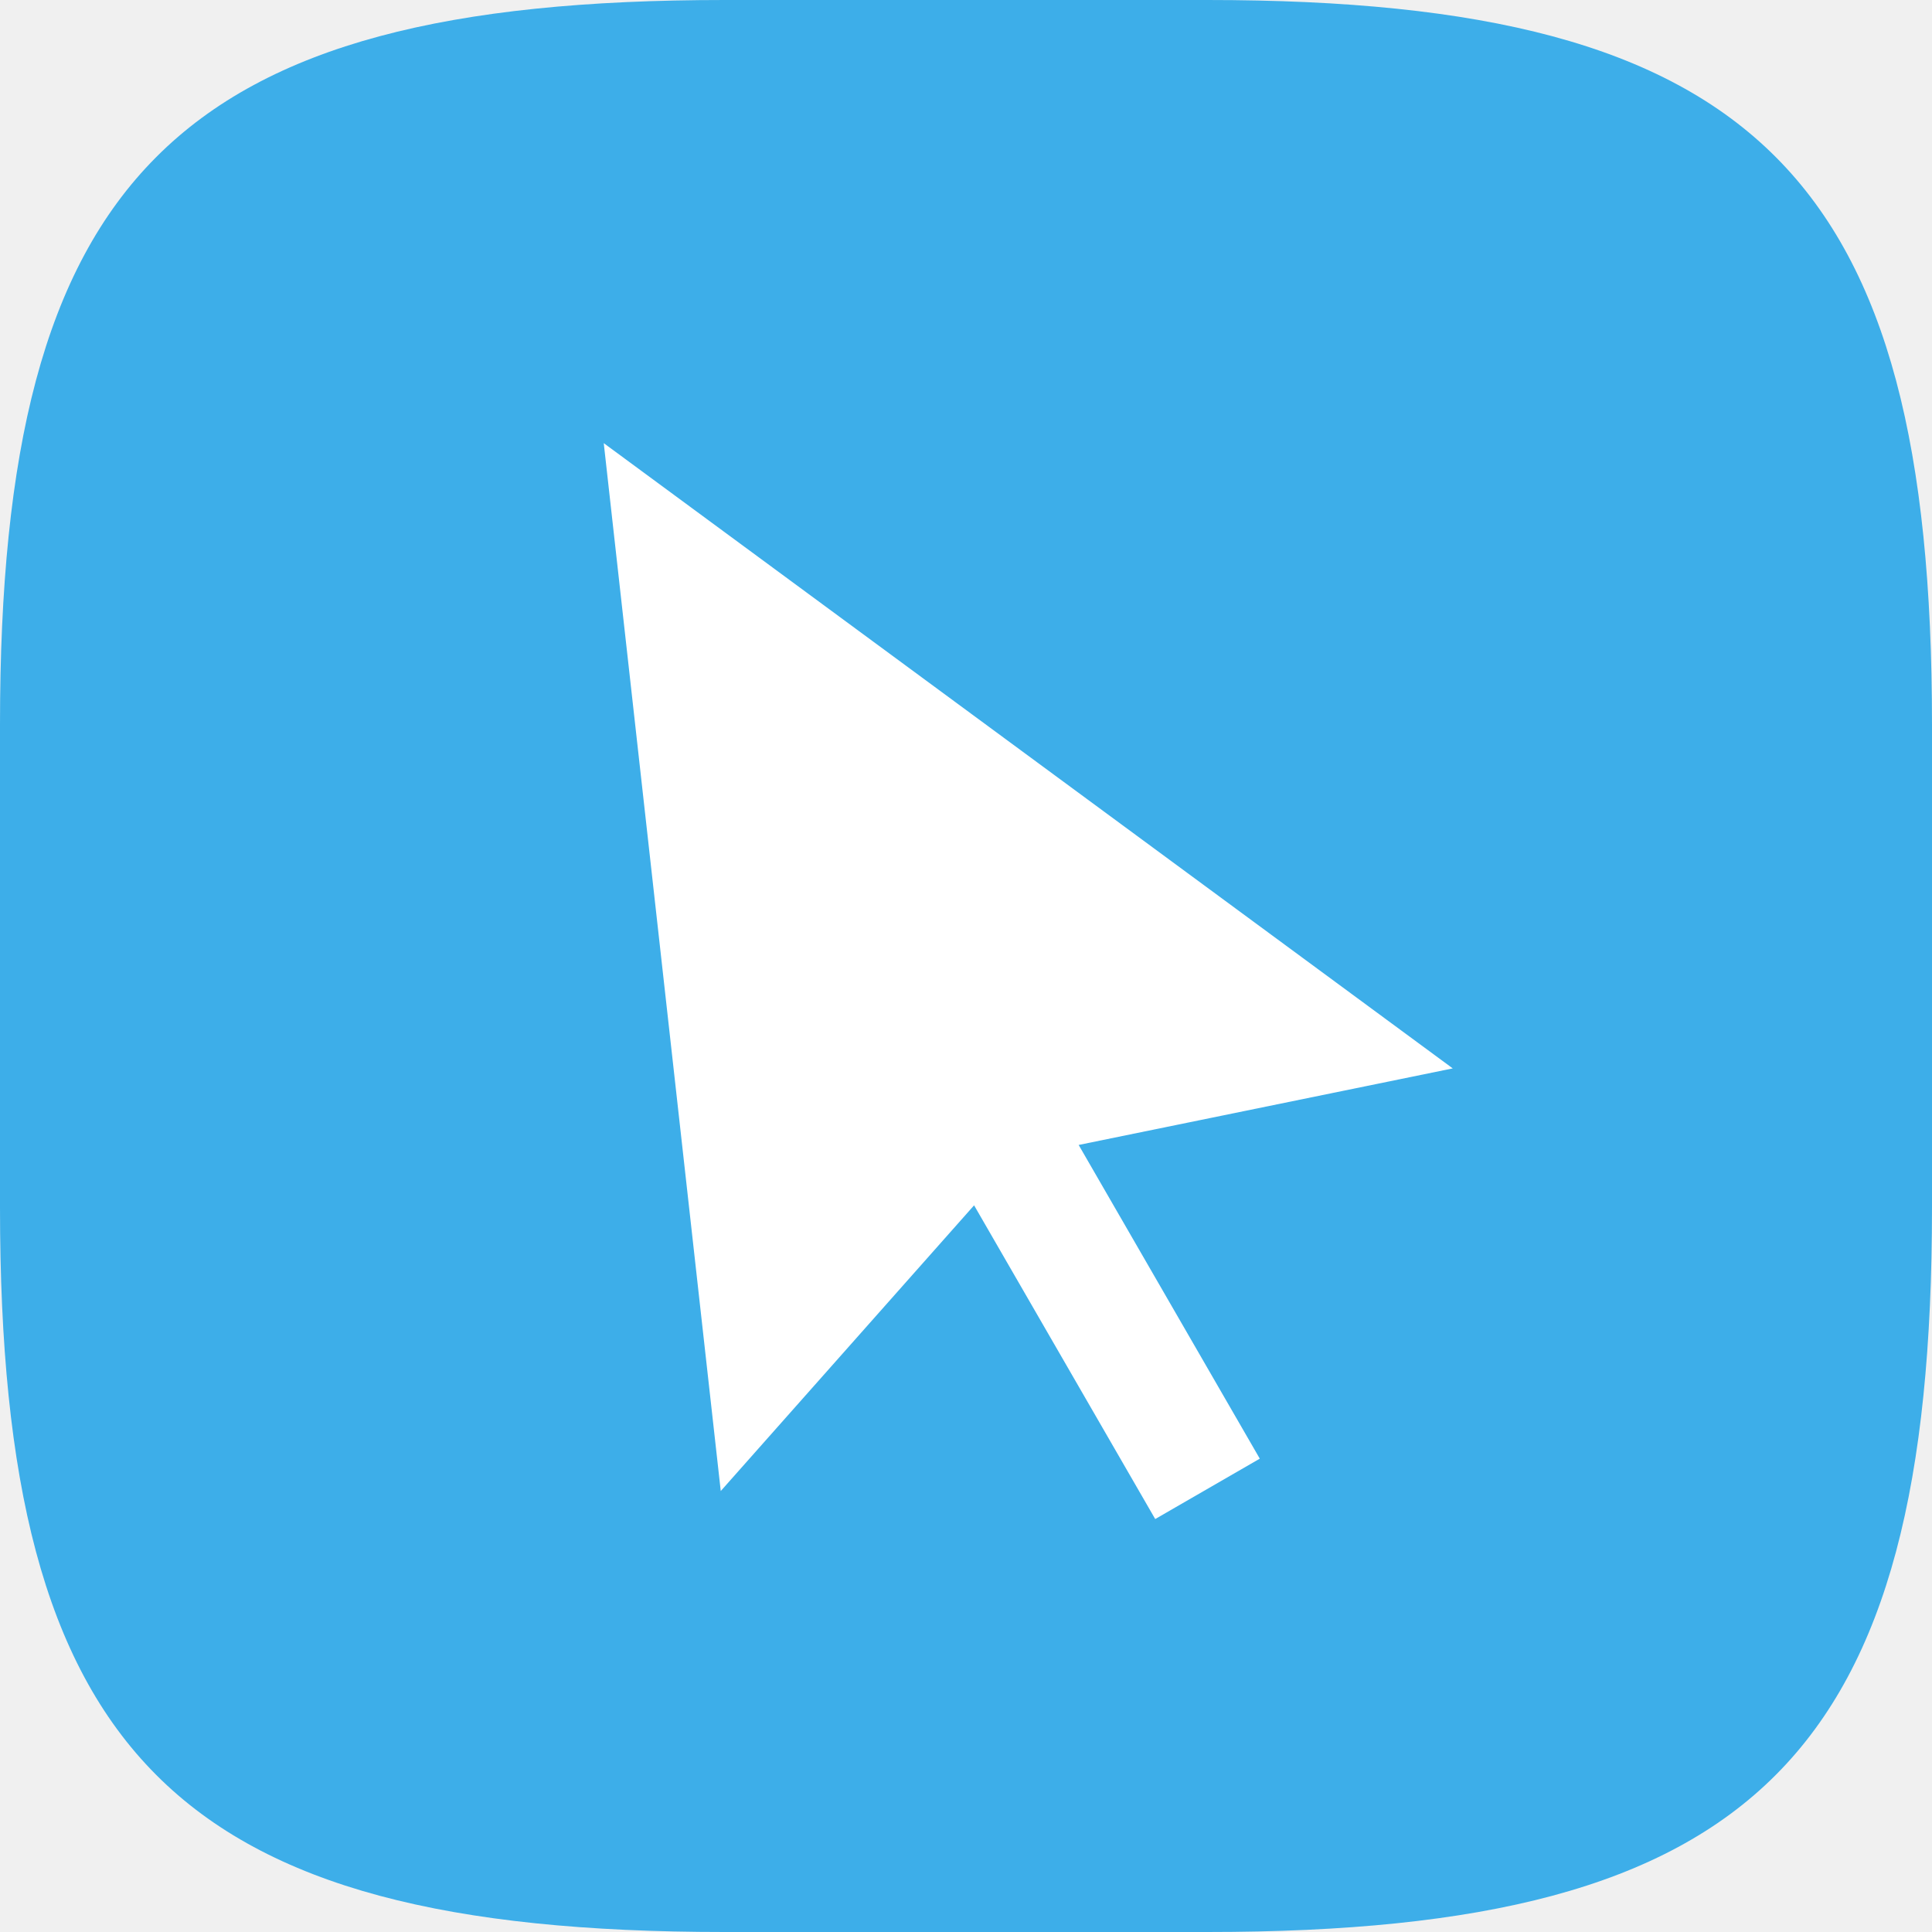
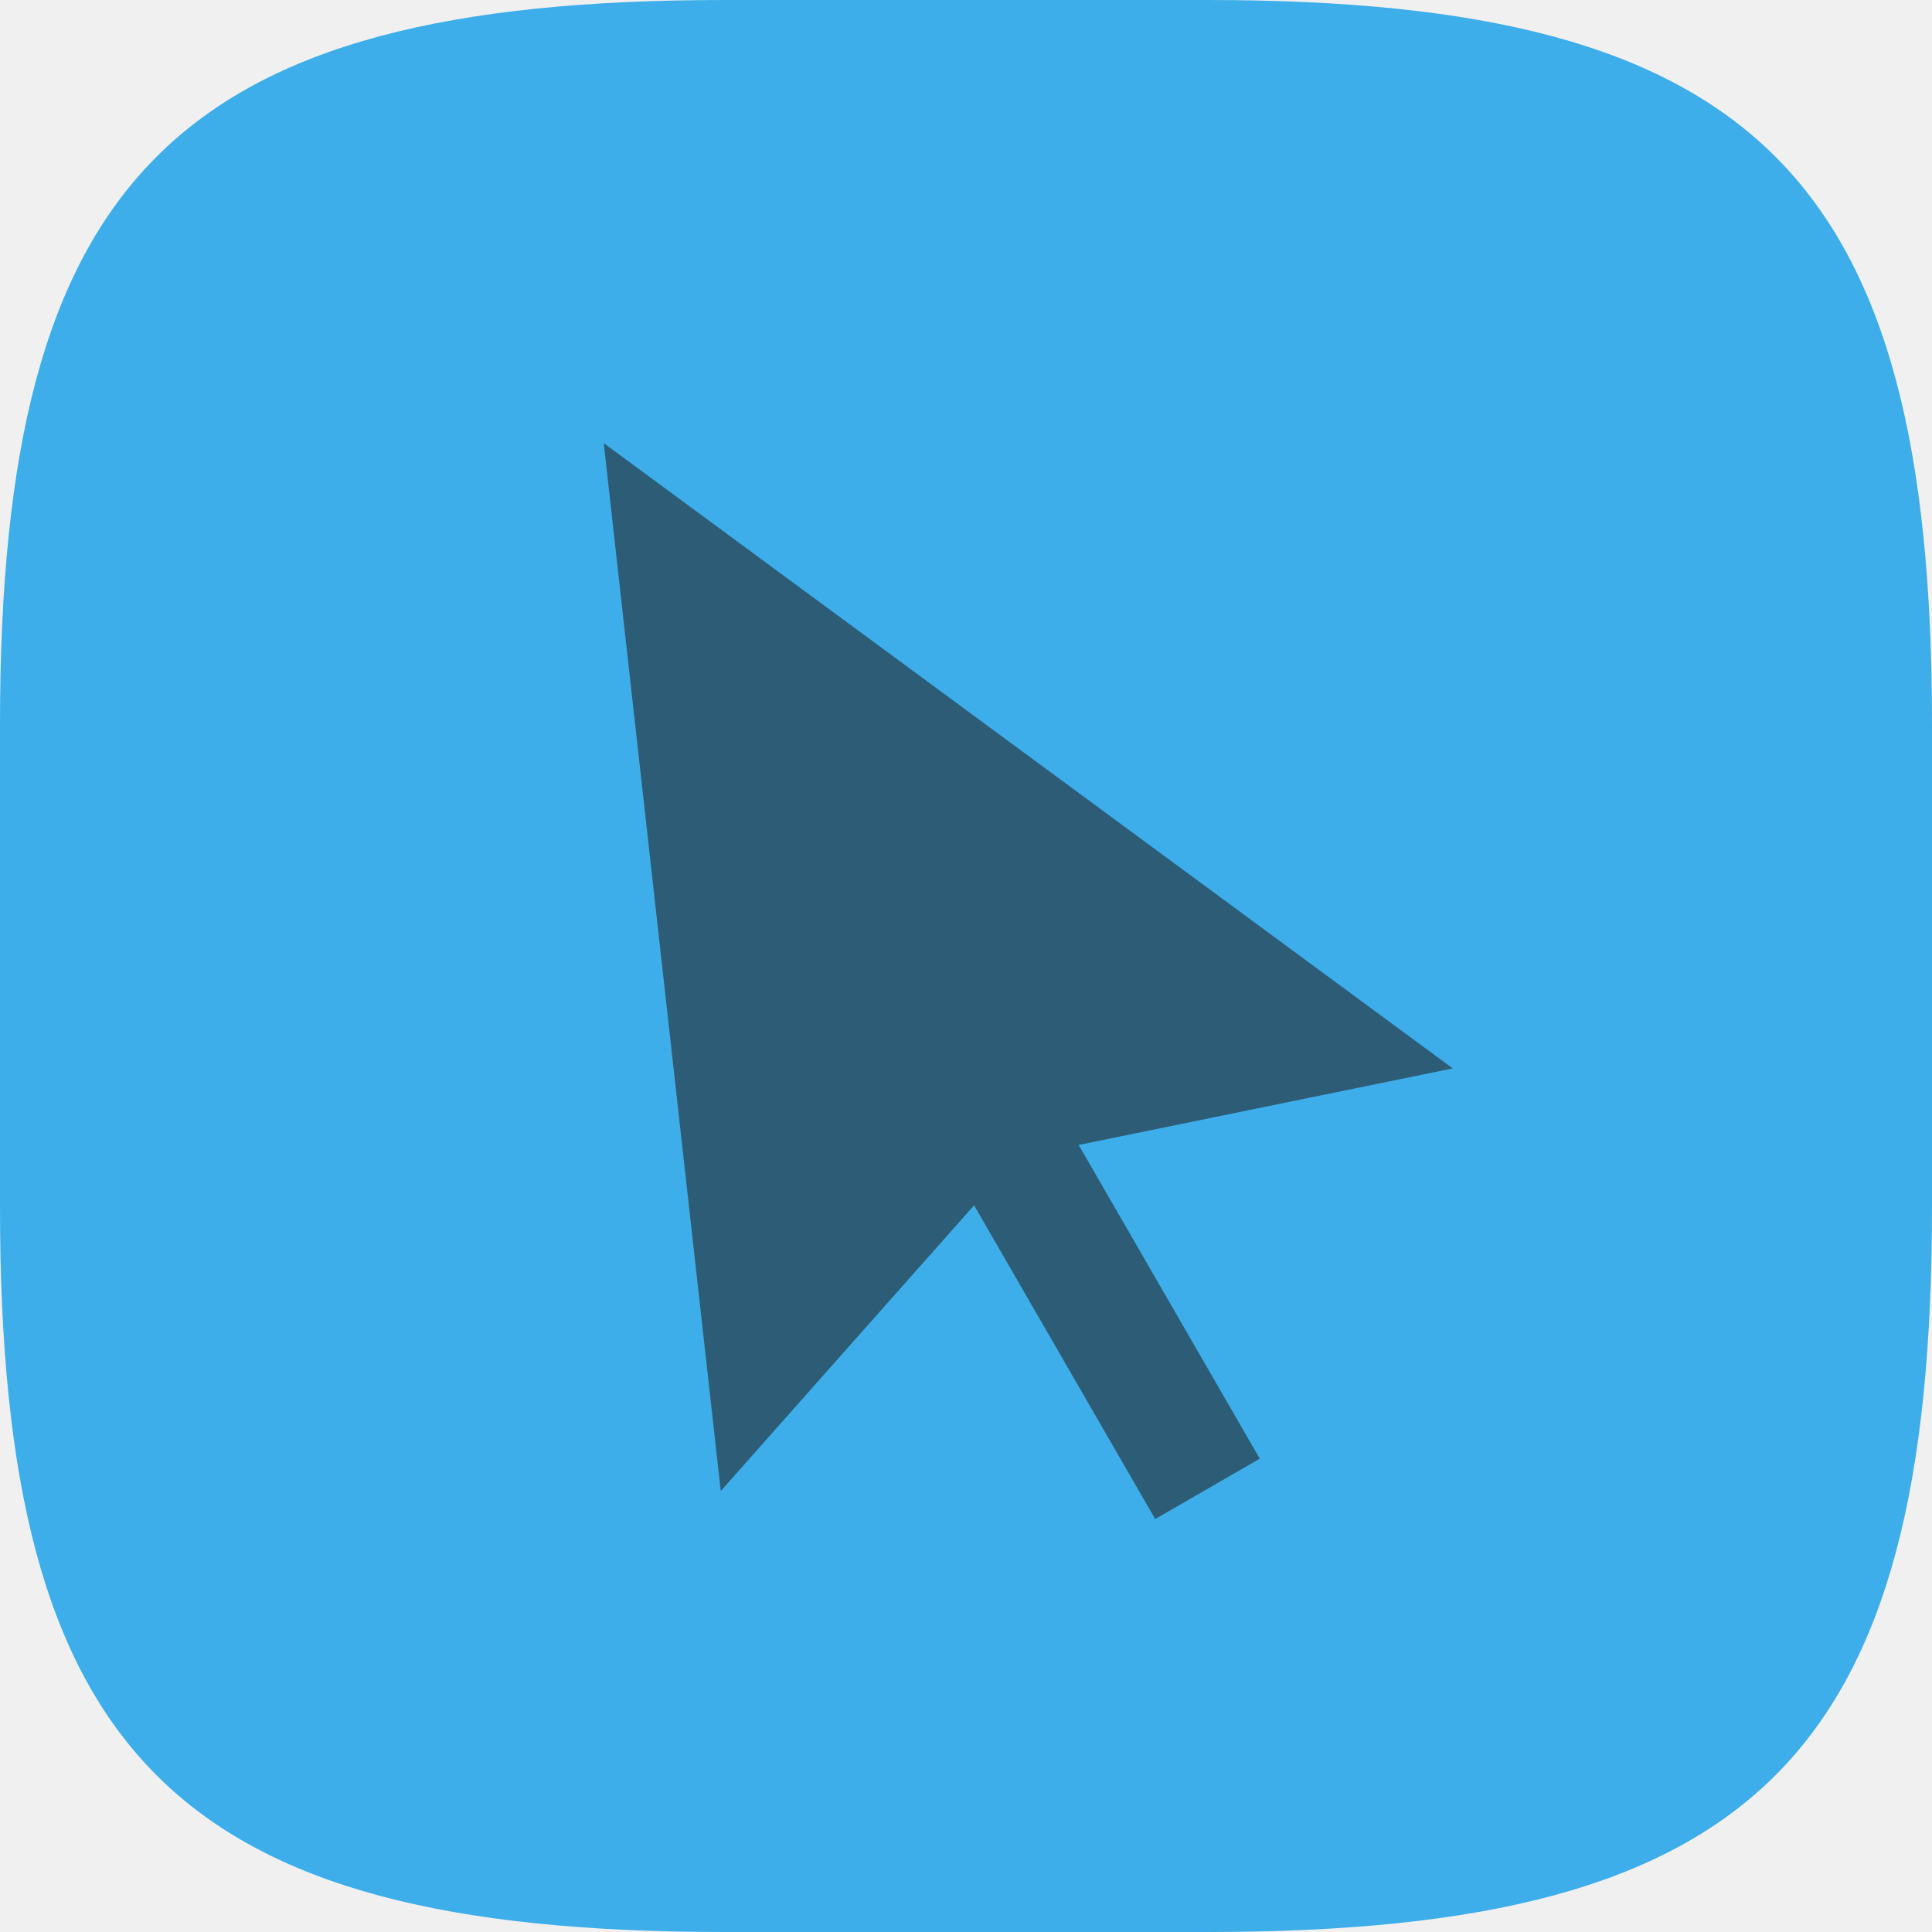
<svg xmlns="http://www.w3.org/2000/svg" width="16" height="16" viewBox="0 0 16 16" version="1.1" id="svg5">
  <defs id="defs2">
    <style id="current-color-scheme" type="text/css">
+          .ColorScheme-Text { color:#232629; }
         .ColorScheme-Highlight { color:#3daee9; }
     </style>
  </defs>
  <path id="path530" style="fill:currentColor;fill-opacity:1;stroke-width:0.5;stroke-linecap:round;stroke-linejoin:round" class="ColorScheme-Highlight" d="M 6 0 C 1.449 0 0 1.47 0 6 L 0 10 C 0 14.53 1.449 16 6 16 L 10 16 C 14.551 16 16 14.53 16 10 L 16 6 C 16 1.47 14.551 0 10 0 L 6 0 z " />
-   <path style="color:#000000;fill:#ffffff;stroke:none;stroke-width:2;stroke-linecap:round;stroke-linejoin:round;-inkscape-stroke:none" d="m 5,3.67 7.031,5.178 -3.098,0.634 1.5,2.598 -0.866,0.5 -1.5,-2.598 -2.098,2.366 z" id="path1134" />
+   <path style="opacity:0.6;fill:currentColor;stroke:none;stroke-width:2;stroke-linecap:round;stroke-linejoin:round;-inkscape-stroke:none" class="ColorScheme-Text" d="m 5,3.67 7.031,5.178 -3.098,0.634 1.5,2.598 -0.866,0.5 -1.5,-2.598 -2.098,2.366 z" id="path1134" />
</svg>
